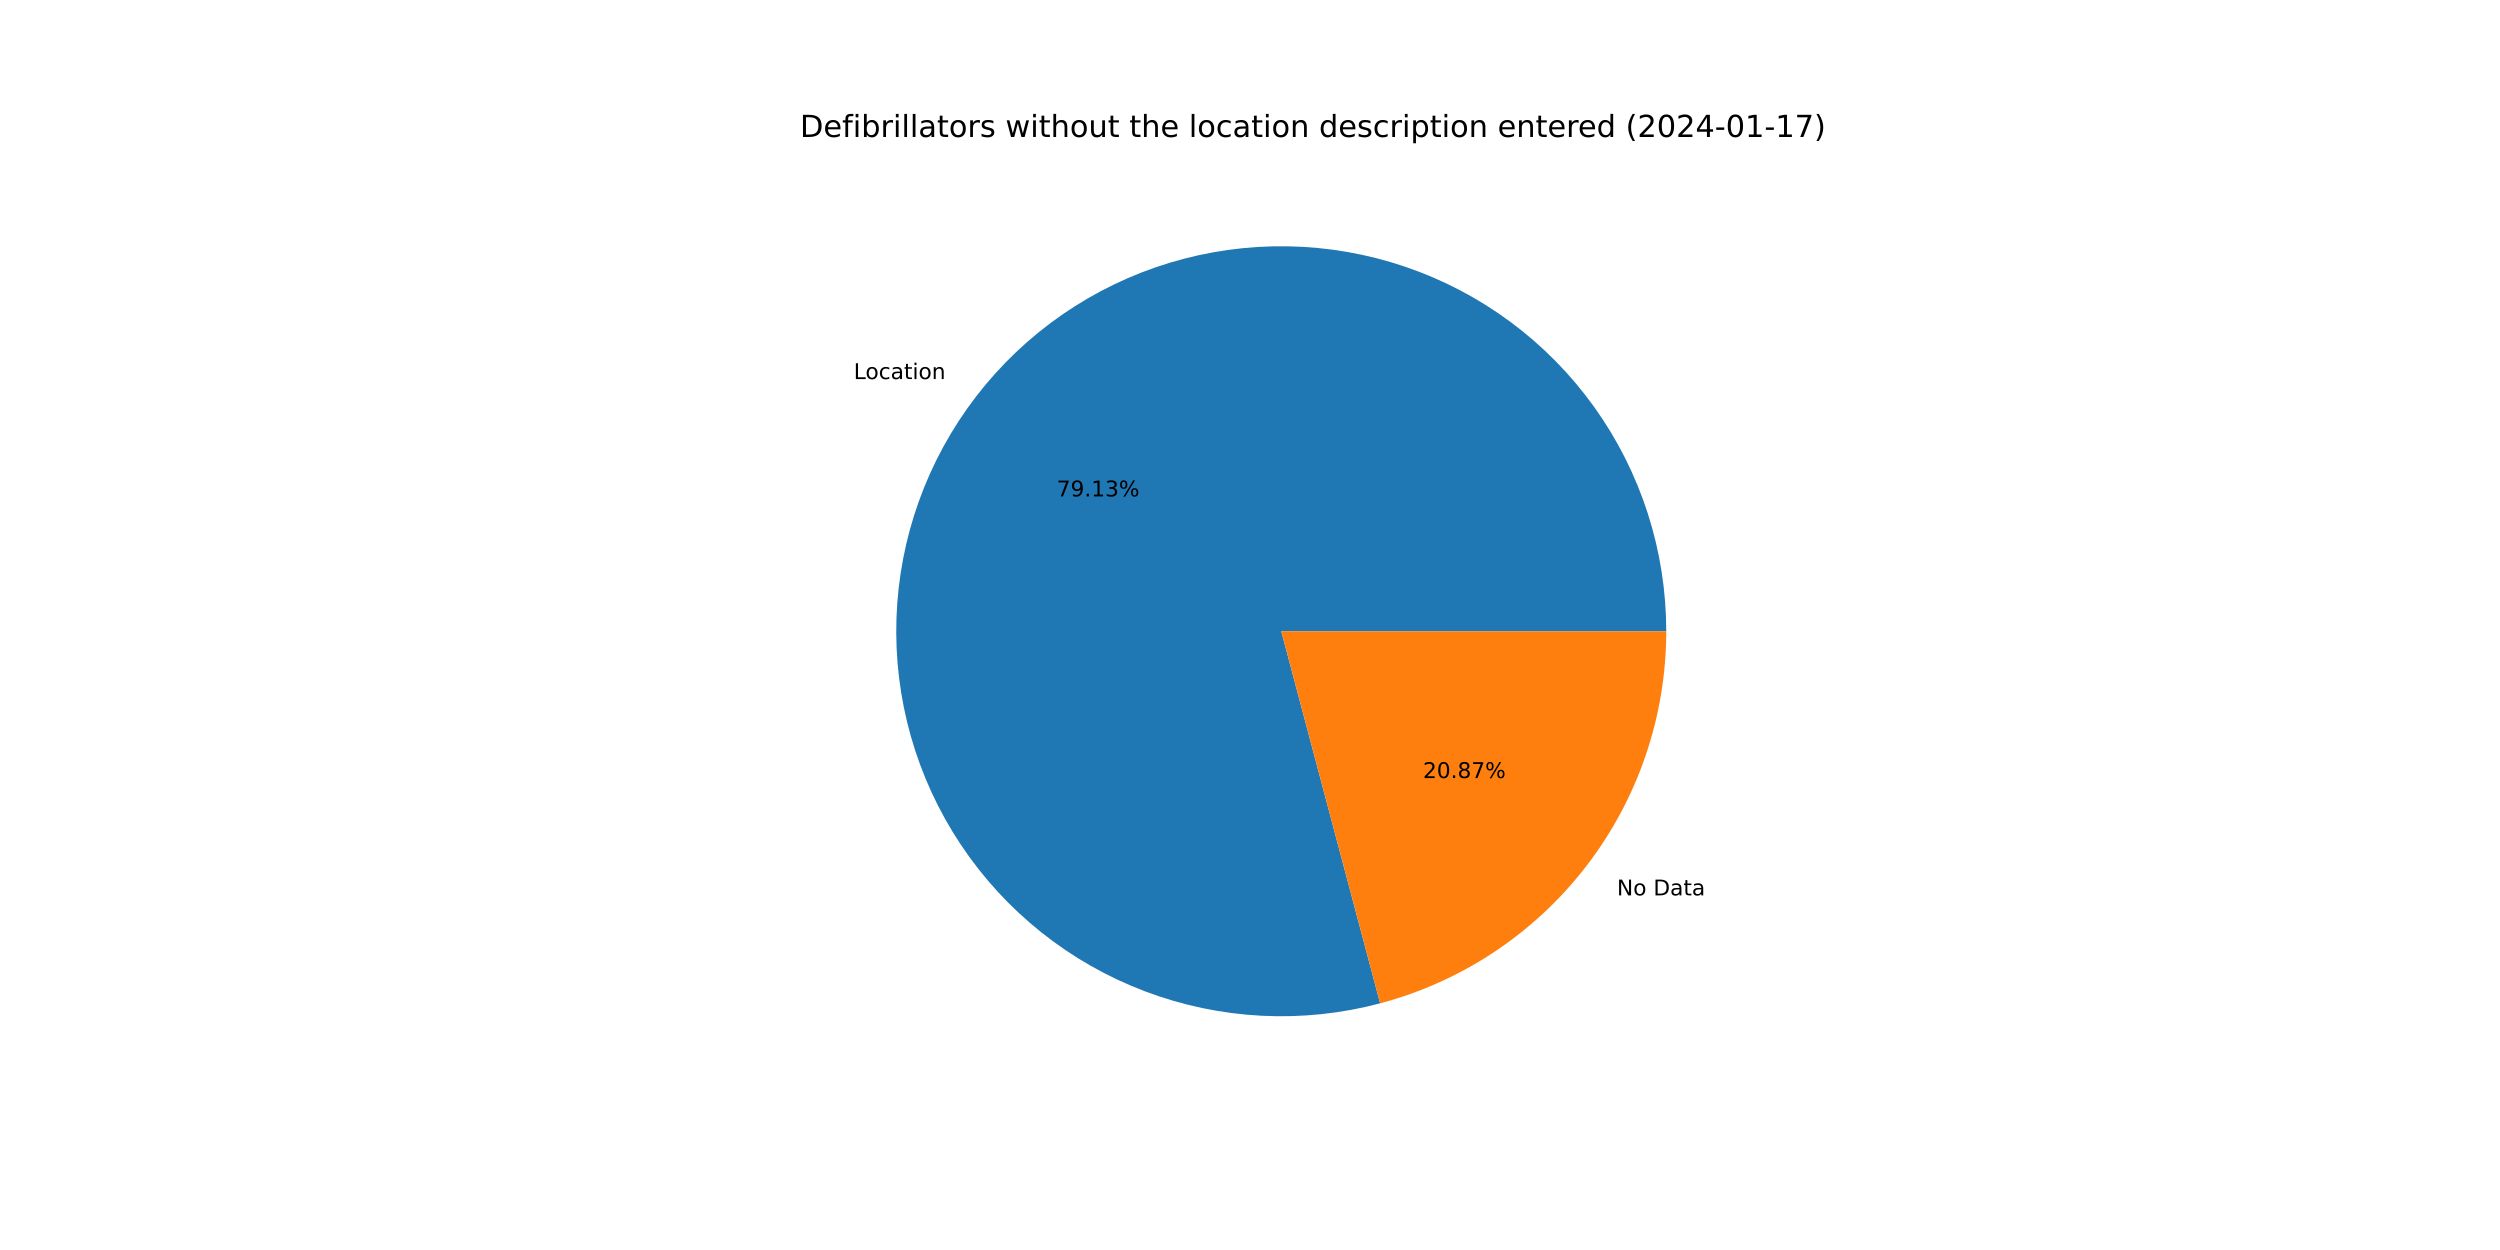
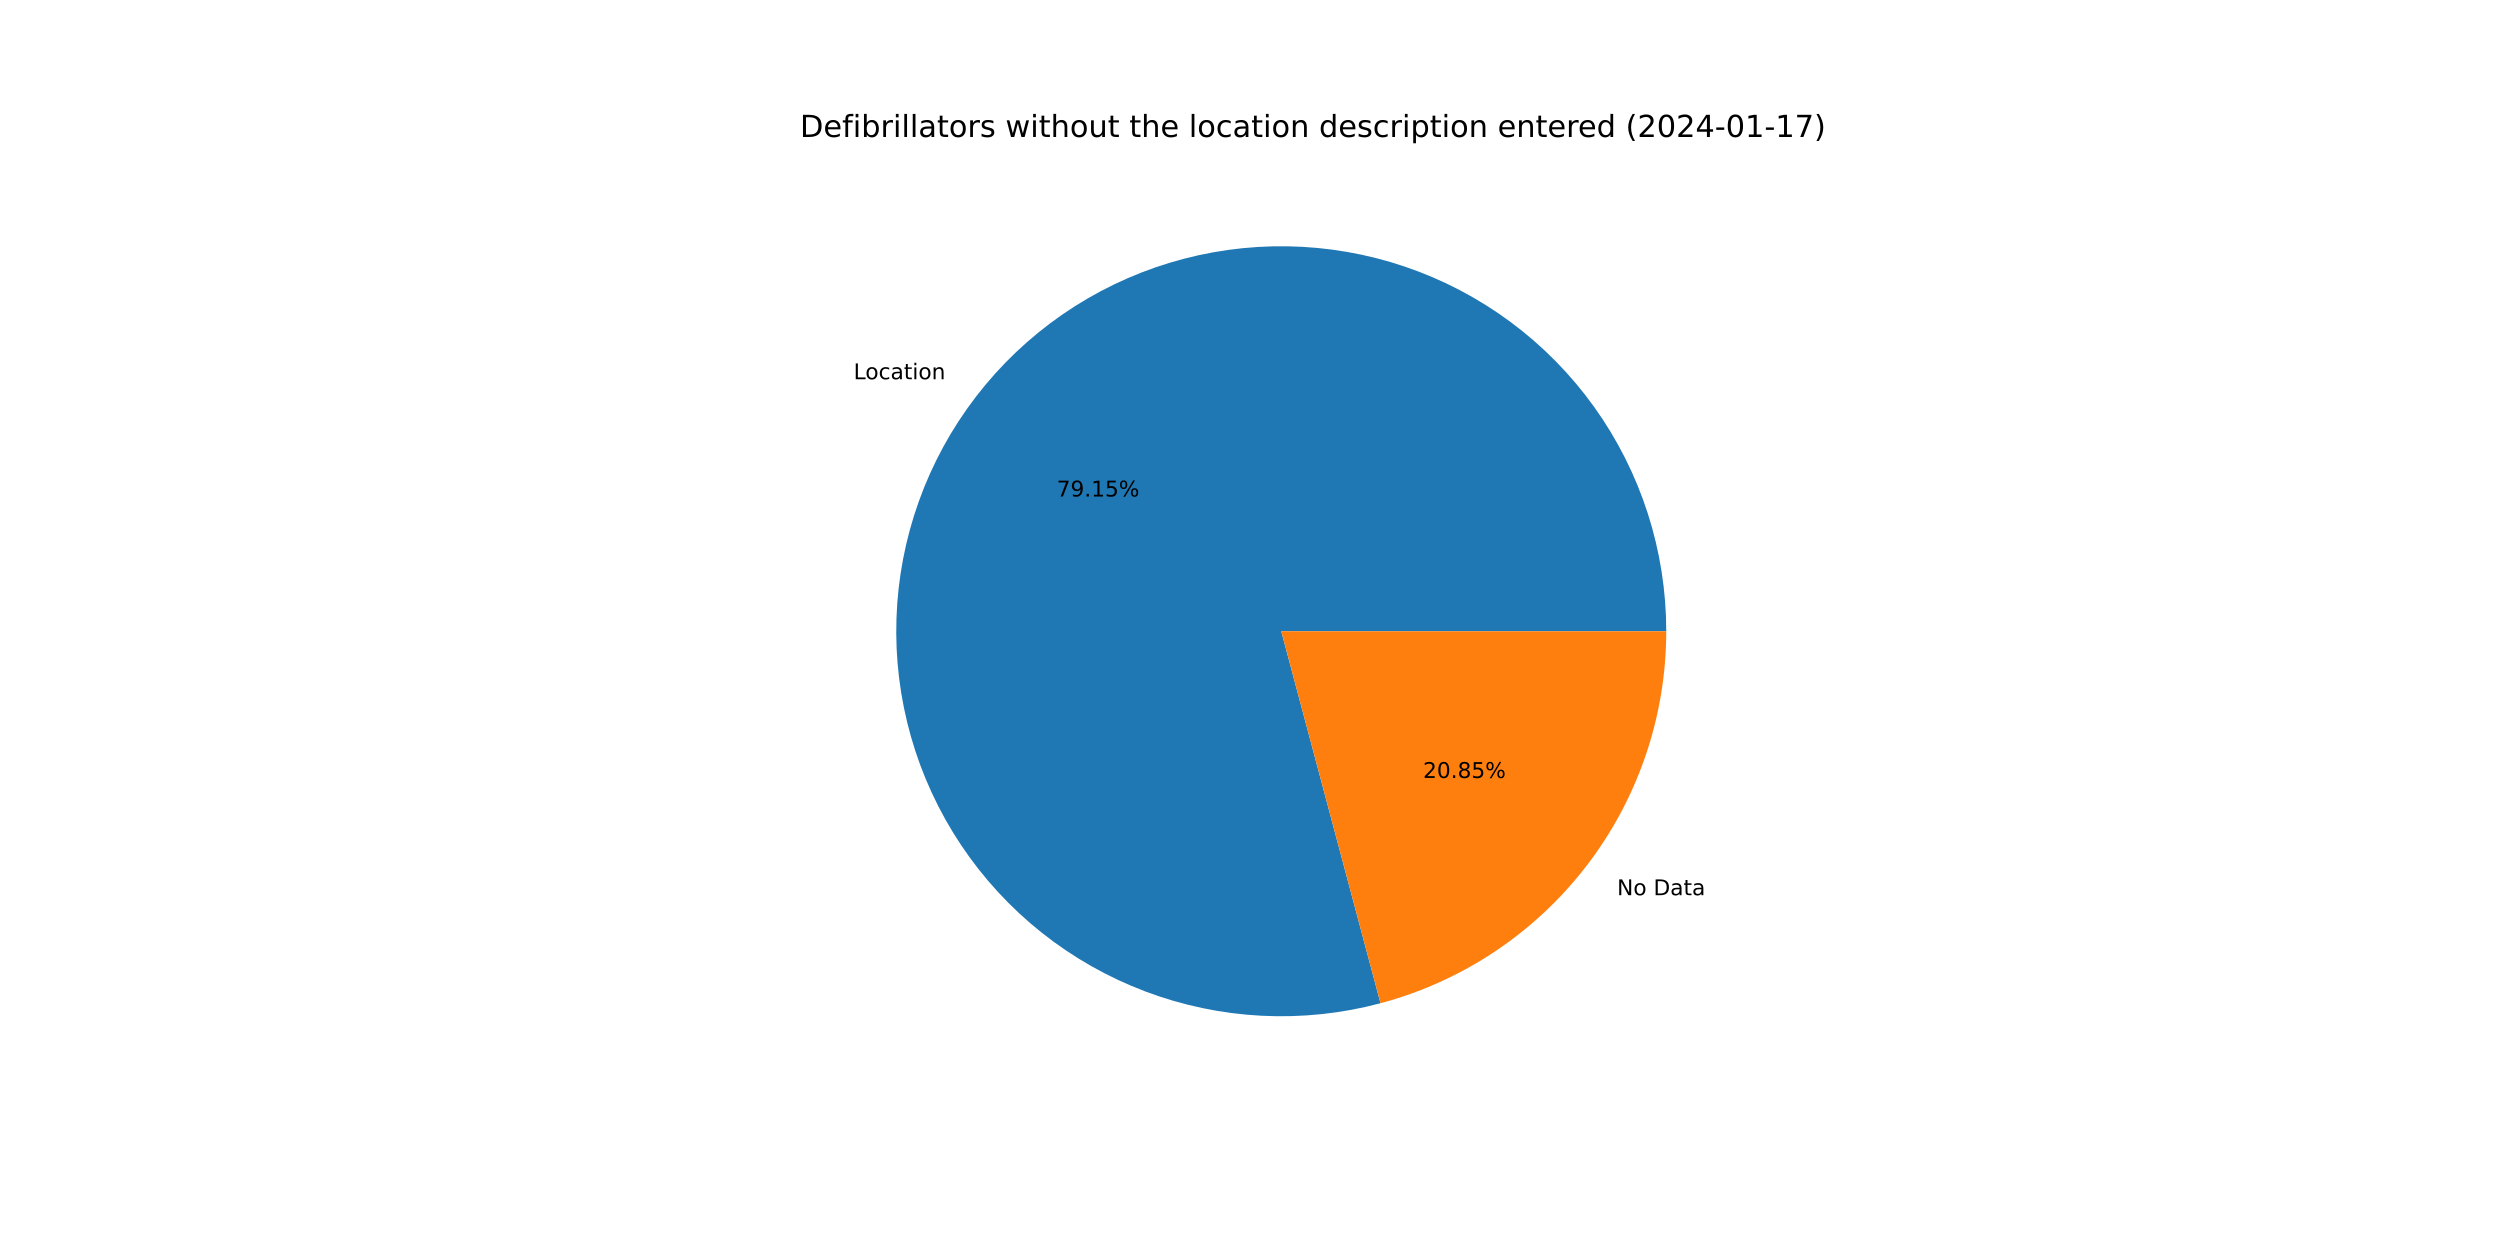
<svg xmlns="http://www.w3.org/2000/svg" xmlns:xlink="http://www.w3.org/1999/xlink" width="1152pt" height="576pt" viewBox="0 0 1152 576" version="1.1">
  <defs>
    <style type="text/css">*{stroke-linejoin: round; stroke-linecap: butt}</style>
  </defs>
  <g id="figure_1">
    <g id="patch_1">
      <path d="M 0 576  L 1152 576  L 1152 0  L 0 0  z " style="fill: #ffffff" />
    </g>
    <g id="axes_1">
      <g id="patch_2">
-         <path d="M 767.808 290.88  C 767.808 272.466 764.941 254.164 759.31 236.632  C 753.68 219.1 745.354 202.551 734.632 187.581  C 723.91 172.61 710.923 159.4 696.137 148.425  C 681.351 137.45 664.946 128.844 647.512 122.916  C 630.078 116.988 611.828 113.811 593.416 113.498  C 575.005 113.185 556.657 115.74 539.032 121.072  C 521.407 126.403 504.719 134.447 489.568 144.913  C 474.417 155.378 460.988 168.139 449.764 182.737  C 438.539 197.334 429.655 213.59 423.432 230.92  C 417.208 248.251 413.721 266.445 413.095 284.848  C 412.469 303.251 414.711 321.641 419.743 339.354  C 424.774 357.067 432.533 373.889 442.739 389.216  C 452.946 404.542 465.477 418.186 479.881 429.657  C 494.285 441.129 510.388 450.288 527.61 456.805  C 544.832 463.322 562.965 467.118 581.354 468.057  C 599.744 468.996 618.169 467.066 635.965 462.337  L 590.4 290.88  L 767.808 290.88  z " style="fill: #1f77b4" />
+         <path d="M 767.808 290.88  C 767.808 272.462 764.94 254.157 759.307 236.622  C 753.674 219.087 745.345 202.535 734.62 187.563  C 723.894 172.591 710.902 159.38 696.111 148.406  C 681.32 137.432 664.91 128.827 647.472 122.902  C 630.033 116.978 611.778 113.804 593.363 113.497  C 574.948 113.189 556.597 115.751 538.97 121.09  C 521.344 126.429 504.655 134.481 489.506 144.955  C 474.357 155.429 460.931 168.199 449.711 182.804  C 438.492 197.41 429.614 213.674 423.399 231.011  C 417.184 248.348 413.706 266.548 413.091 284.955  C 412.476 303.362 414.731 321.754 419.775 339.467  C 424.819 357.18 432.591 374.001 442.81 389.323  C 453.03 404.644 465.574 418.282 479.99 429.744  C 494.406 441.206 510.52 450.354 527.75 456.858  C 544.981 463.362 563.12 467.143 581.515 468.065  C 599.909 468.988 618.335 467.04 636.131 462.293  L 590.4 290.88  L 767.808 290.88  z " style="fill: #1f77b4" />
      </g>
      <g id="patch_3">
-         <path d="M 635.965 462.337  C 673.762 452.292 707.197 430.026 731.036 399.023  C 754.876 368.021 767.808 329.989 767.808 290.88  L 590.4 290.88  L 635.965 462.337  z " style="fill: #ff7f0e" />
+         <path d="M 636.131 462.293  C 673.889 452.219 707.282 429.946 731.089 398.955  C 754.895 367.965 767.808 329.959 767.808 290.88  L 590.4 290.88  L 636.131 462.293  z " style="fill: #ff7f0e" />
      </g>
      <g id="matplotlib.axis_1" />
      <g id="matplotlib.axis_2" />
      <g id="text_1">
-         <g transform="translate(393.403 174.6817)scale(0.1 -0.1)">
+         <g transform="translate(393.3457 174.7563)scale(0.1 -0.1)">
          <defs>
            <path id="DejaVuSans-4c" d="M 628 4666  L 1259 4666  L 1259 531  L 3531 531  L 3531 0  L 628 0  L 628 4666  z " transform="scale(0.015625)" />
            <path id="DejaVuSans-6f" d="M 1959 3097  Q 1497 3097 1228 2736  Q 959 2375 959 1747  Q 959 1119 1226 758  Q 1494 397 1959 397  Q 2419 397 2687 759  Q 2956 1122 2956 1747  Q 2956 2369 2687 2733  Q 2419 3097 1959 3097  z M 1959 3584  Q 2709 3584 3137 3096  Q 3566 2609 3566 1747  Q 3566 888 3137 398  Q 2709 -91 1959 -91  Q 1206 -91 779 398  Q 353 888 353 1747  Q 353 2609 779 3096  Q 1206 3584 1959 3584  z " transform="scale(0.015625)" />
            <path id="DejaVuSans-63" d="M 3122 3366  L 3122 2828  Q 2878 2963 2633 3030  Q 2388 3097 2138 3097  Q 1578 3097 1268 2742  Q 959 2388 959 1747  Q 959 1106 1268 751  Q 1578 397 2138 397  Q 2388 397 2633 464  Q 2878 531 3122 666  L 3122 134  Q 2881 22 2623 -34  Q 2366 -91 2075 -91  Q 1284 -91 818 406  Q 353 903 353 1747  Q 353 2603 823 3093  Q 1294 3584 2113 3584  Q 2378 3584 2631 3529  Q 2884 3475 3122 3366  z " transform="scale(0.015625)" />
            <path id="DejaVuSans-61" d="M 2194 1759  Q 1497 1759 1228 1600  Q 959 1441 959 1056  Q 959 750 1161 570  Q 1363 391 1709 391  Q 2188 391 2477 730  Q 2766 1069 2766 1631  L 2766 1759  L 2194 1759  z M 3341 1997  L 3341 0  L 2766 0  L 2766 531  Q 2569 213 2275 61  Q 1981 -91 1556 -91  Q 1019 -91 701 211  Q 384 513 384 1019  Q 384 1609 779 1909  Q 1175 2209 1959 2209  L 2766 2209  L 2766 2266  Q 2766 2663 2505 2880  Q 2244 3097 1772 3097  Q 1472 3097 1187 3025  Q 903 2953 641 2809  L 641 3341  Q 956 3463 1253 3523  Q 1550 3584 1831 3584  Q 2591 3584 2966 3190  Q 3341 2797 3341 1997  z " transform="scale(0.015625)" />
            <path id="DejaVuSans-74" d="M 1172 4494  L 1172 3500  L 2356 3500  L 2356 3053  L 1172 3053  L 1172 1153  Q 1172 725 1289 603  Q 1406 481 1766 481  L 2356 481  L 2356 0  L 1766 0  Q 1100 0 847 248  Q 594 497 594 1153  L 594 3053  L 172 3053  L 172 3500  L 594 3500  L 594 4494  L 1172 4494  z " transform="scale(0.015625)" />
            <path id="DejaVuSans-69" d="M 603 3500  L 1178 3500  L 1178 0  L 603 0  L 603 3500  z M 603 4863  L 1178 4863  L 1178 4134  L 603 4134  L 603 4863  z " transform="scale(0.015625)" />
            <path id="DejaVuSans-6e" d="M 3513 2113  L 3513 0  L 2938 0  L 2938 2094  Q 2938 2591 2744 2837  Q 2550 3084 2163 3084  Q 1697 3084 1428 2787  Q 1159 2491 1159 1978  L 1159 0  L 581 0  L 581 3500  L 1159 3500  L 1159 2956  Q 1366 3272 1645 3428  Q 1925 3584 2291 3584  Q 2894 3584 3203 3211  Q 3513 2838 3513 2113  z " transform="scale(0.015625)" />
          </defs>
          <use xlink:href="#DejaVuSans-4c" />
          <use xlink:href="#DejaVuSans-6f" x="53.963" />
          <use xlink:href="#DejaVuSans-63" x="115.145" />
          <use xlink:href="#DejaVuSans-61" x="170.125" />
          <use xlink:href="#DejaVuSans-74" x="231.404" />
          <use xlink:href="#DejaVuSans-69" x="270.613" />
          <use xlink:href="#DejaVuSans-6f" x="298.396" />
          <use xlink:href="#DejaVuSans-6e" x="359.578" />
        </g>
      </g>
      <g id="text_2">
-         <g transform="translate(486.9533 228.7534)scale(0.1 -0.1)">
+         <g transform="translate(486.922 228.7941)scale(0.1 -0.1)">
          <defs>
            <path id="DejaVuSans-37" d="M 525 4666  L 3525 4666  L 3525 4397  L 1831 0  L 1172 0  L 2766 4134  L 525 4134  L 525 4666  z " transform="scale(0.015625)" />
            <path id="DejaVuSans-39" d="M 703 97  L 703 672  Q 941 559 1184 500  Q 1428 441 1663 441  Q 2288 441 2617 861  Q 2947 1281 2994 2138  Q 2813 1869 2534 1725  Q 2256 1581 1919 1581  Q 1219 1581 811 2004  Q 403 2428 403 3163  Q 403 3881 828 4315  Q 1253 4750 1959 4750  Q 2769 4750 3195 4129  Q 3622 3509 3622 2328  Q 3622 1225 3098 567  Q 2575 -91 1691 -91  Q 1453 -91 1209 -44  Q 966 3 703 97  z M 1959 2075  Q 2384 2075 2632 2365  Q 2881 2656 2881 3163  Q 2881 3666 2632 3958  Q 2384 4250 1959 4250  Q 1534 4250 1286 3958  Q 1038 3666 1038 3163  Q 1038 2656 1286 2365  Q 1534 2075 1959 2075  z " transform="scale(0.015625)" />
            <path id="DejaVuSans-2e" d="M 684 794  L 1344 794  L 1344 0  L 684 0  L 684 794  z " transform="scale(0.015625)" />
            <path id="DejaVuSans-31" d="M 794 531  L 1825 531  L 1825 4091  L 703 3866  L 703 4441  L 1819 4666  L 2450 4666  L 2450 531  L 3481 531  L 3481 0  L 794 0  L 794 531  z " transform="scale(0.015625)" />
-             <path id="DejaVuSans-33" d="M 2597 2516  Q 3050 2419 3304 2112  Q 3559 1806 3559 1356  Q 3559 666 3084 287  Q 2609 -91 1734 -91  Q 1441 -91 1130 -33  Q 819 25 488 141  L 488 750  Q 750 597 1062 519  Q 1375 441 1716 441  Q 2309 441 2620 675  Q 2931 909 2931 1356  Q 2931 1769 2642 2001  Q 2353 2234 1838 2234  L 1294 2234  L 1294 2753  L 1863 2753  Q 2328 2753 2575 2939  Q 2822 3125 2822 3475  Q 2822 3834 2567 4026  Q 2313 4219 1838 4219  Q 1578 4219 1281 4162  Q 984 4106 628 3988  L 628 4550  Q 988 4650 1302 4700  Q 1616 4750 1894 4750  Q 2613 4750 3031 4423  Q 3450 4097 3450 3541  Q 3450 3153 3228 2886  Q 3006 2619 2597 2516  z " transform="scale(0.015625)" />
+             <path id="DejaVuSans-35" d="M 691 4666  L 3169 4666  L 3169 4134  L 1269 4134  L 1269 2991  Q 1406 3038 1543 3061  Q 1681 3084 1819 3084  Q 2600 3084 3056 2656  Q 3513 2228 3513 1497  Q 3513 744 3044 326  Q 2575 -91 1722 -91  Q 1428 -91 1123 -41  Q 819 9 494 109  L 494 744  Q 775 591 1075 516  Q 1375 441 1709 441  Q 2250 441 2565 725  Q 2881 1009 2881 1497  Q 2881 1984 2565 2268  Q 2250 2553 1709 2553  Q 1456 2553 1204 2497  Q 953 2441 691 2322  L 691 4666  z " transform="scale(0.015625)" />
            <path id="DejaVuSans-25" d="M 4653 2053  Q 4381 2053 4226 1822  Q 4072 1591 4072 1178  Q 4072 772 4226 539  Q 4381 306 4653 306  Q 4919 306 5073 539  Q 5228 772 5228 1178  Q 5228 1588 5073 1820  Q 4919 2053 4653 2053  z M 4653 2450  Q 5147 2450 5437 2106  Q 5728 1763 5728 1178  Q 5728 594 5436 251  Q 5144 -91 4653 -91  Q 4153 -91 3862 251  Q 3572 594 3572 1178  Q 3572 1766 3864 2108  Q 4156 2450 4653 2450  z M 1428 4353  Q 1159 4353 1004 4120  Q 850 3888 850 3481  Q 850 3069 1003 2837  Q 1156 2606 1428 2606  Q 1700 2606 1854 2837  Q 2009 3069 2009 3481  Q 2009 3884 1853 4118  Q 1697 4353 1428 4353  z M 4250 4750  L 4750 4750  L 1831 -91  L 1331 -91  L 4250 4750  z M 1428 4750  Q 1922 4750 2215 4408  Q 2509 4066 2509 3481  Q 2509 2891 2217 2550  Q 1925 2209 1428 2209  Q 931 2209 642 2551  Q 353 2894 353 3481  Q 353 4063 643 4406  Q 934 4750 1428 4750  z " transform="scale(0.015625)" />
          </defs>
          <use xlink:href="#DejaVuSans-37" />
          <use xlink:href="#DejaVuSans-39" x="63.623" />
          <use xlink:href="#DejaVuSans-2e" x="127.246" />
          <use xlink:href="#DejaVuSans-31" x="159.033" />
-           <use xlink:href="#DejaVuSans-33" x="222.656" />
+           <use xlink:href="#DejaVuSans-35" x="222.656" />
          <use xlink:href="#DejaVuSans-25" x="286.279" />
        </g>
      </g>
      <g id="text_3">
-         <g transform="translate(745.1001 412.5971)scale(0.1 -0.1)">
+         <g transform="translate(745.1575 412.5224)scale(0.1 -0.1)">
          <defs>
            <path id="DejaVuSans-4e" d="M 628 4666  L 1478 4666  L 3547 763  L 3547 4666  L 4159 4666  L 4159 0  L 3309 0  L 1241 3903  L 1241 0  L 628 0  L 628 4666  z " transform="scale(0.015625)" />
            <path id="DejaVuSans-20" transform="scale(0.015625)" />
            <path id="DejaVuSans-44" d="M 1259 4147  L 1259 519  L 2022 519  Q 2988 519 3436 956  Q 3884 1394 3884 2338  Q 3884 3275 3436 3711  Q 2988 4147 2022 4147  L 1259 4147  z M 628 4666  L 1925 4666  Q 3281 4666 3915 4102  Q 4550 3538 4550 2338  Q 4550 1131 3912 565  Q 3275 0 1925 0  L 628 0  L 628 4666  z " transform="scale(0.015625)" />
          </defs>
          <use xlink:href="#DejaVuSans-4e" />
          <use xlink:href="#DejaVuSans-6f" x="74.805" />
          <use xlink:href="#DejaVuSans-20" x="135.986" />
          <use xlink:href="#DejaVuSans-44" x="167.773" />
          <use xlink:href="#DejaVuSans-61" x="244.775" />
          <use xlink:href="#DejaVuSans-74" x="306.055" />
          <use xlink:href="#DejaVuSans-61" x="345.264" />
        </g>
      </g>
      <g id="text_4">
-         <g transform="translate(655.717 358.5254)scale(0.1 -0.1)">
+         <g transform="translate(655.7483 358.4847)scale(0.1 -0.1)">
          <defs>
            <path id="DejaVuSans-32" d="M 1228 531  L 3431 531  L 3431 0  L 469 0  L 469 531  Q 828 903 1448 1529  Q 2069 2156 2228 2338  Q 2531 2678 2651 2914  Q 2772 3150 2772 3378  Q 2772 3750 2511 3984  Q 2250 4219 1831 4219  Q 1534 4219 1204 4116  Q 875 4013 500 3803  L 500 4441  Q 881 4594 1212 4672  Q 1544 4750 1819 4750  Q 2544 4750 2975 4387  Q 3406 4025 3406 3419  Q 3406 3131 3298 2873  Q 3191 2616 2906 2266  Q 2828 2175 2409 1742  Q 1991 1309 1228 531  z " transform="scale(0.015625)" />
            <path id="DejaVuSans-30" d="M 2034 4250  Q 1547 4250 1301 3770  Q 1056 3291 1056 2328  Q 1056 1369 1301 889  Q 1547 409 2034 409  Q 2525 409 2770 889  Q 3016 1369 3016 2328  Q 3016 3291 2770 3770  Q 2525 4250 2034 4250  z M 2034 4750  Q 2819 4750 3233 4129  Q 3647 3509 3647 2328  Q 3647 1150 3233 529  Q 2819 -91 2034 -91  Q 1250 -91 836 529  Q 422 1150 422 2328  Q 422 3509 836 4129  Q 1250 4750 2034 4750  z " transform="scale(0.015625)" />
            <path id="DejaVuSans-38" d="M 2034 2216  Q 1584 2216 1326 1975  Q 1069 1734 1069 1313  Q 1069 891 1326 650  Q 1584 409 2034 409  Q 2484 409 2743 651  Q 3003 894 3003 1313  Q 3003 1734 2745 1975  Q 2488 2216 2034 2216  z M 1403 2484  Q 997 2584 770 2862  Q 544 3141 544 3541  Q 544 4100 942 4425  Q 1341 4750 2034 4750  Q 2731 4750 3128 4425  Q 3525 4100 3525 3541  Q 3525 3141 3298 2862  Q 3072 2584 2669 2484  Q 3125 2378 3379 2068  Q 3634 1759 3634 1313  Q 3634 634 3220 271  Q 2806 -91 2034 -91  Q 1263 -91 848 271  Q 434 634 434 1313  Q 434 1759 690 2068  Q 947 2378 1403 2484  z M 1172 3481  Q 1172 3119 1398 2916  Q 1625 2713 2034 2713  Q 2441 2713 2670 2916  Q 2900 3119 2900 3481  Q 2900 3844 2670 4047  Q 2441 4250 2034 4250  Q 1625 4250 1398 4047  Q 1172 3844 1172 3481  z " transform="scale(0.015625)" />
          </defs>
          <use xlink:href="#DejaVuSans-32" />
          <use xlink:href="#DejaVuSans-30" x="63.623" />
          <use xlink:href="#DejaVuSans-2e" x="127.246" />
          <use xlink:href="#DejaVuSans-38" x="159.033" />
-           <use xlink:href="#DejaVuSans-37" x="222.656" />
+           <use xlink:href="#DejaVuSans-35" x="222.656" />
          <use xlink:href="#DejaVuSans-25" x="286.279" />
        </g>
      </g>
      <g id="text_5">
        <g transform="translate(368.64 63.12)scale(0.14 -0.14)">
          <defs>
            <path id="DejaVuSans-65" d="M 3597 1894  L 3597 1613  L 953 1613  Q 991 1019 1311 708  Q 1631 397 2203 397  Q 2534 397 2845 478  Q 3156 559 3463 722  L 3463 178  Q 3153 47 2828 -22  Q 2503 -91 2169 -91  Q 1331 -91 842 396  Q 353 884 353 1716  Q 353 2575 817 3079  Q 1281 3584 2069 3584  Q 2775 3584 3186 3129  Q 3597 2675 3597 1894  z M 3022 2063  Q 3016 2534 2758 2815  Q 2500 3097 2075 3097  Q 1594 3097 1305 2825  Q 1016 2553 972 2059  L 3022 2063  z " transform="scale(0.015625)" />
            <path id="DejaVuSans-66" d="M 2375 4863  L 2375 4384  L 1825 4384  Q 1516 4384 1395 4259  Q 1275 4134 1275 3809  L 1275 3500  L 2222 3500  L 2222 3053  L 1275 3053  L 1275 0  L 697 0  L 697 3053  L 147 3053  L 147 3500  L 697 3500  L 697 3744  Q 697 4328 969 4595  Q 1241 4863 1831 4863  L 2375 4863  z " transform="scale(0.015625)" />
            <path id="DejaVuSans-62" d="M 3116 1747  Q 3116 2381 2855 2742  Q 2594 3103 2138 3103  Q 1681 3103 1420 2742  Q 1159 2381 1159 1747  Q 1159 1113 1420 752  Q 1681 391 2138 391  Q 2594 391 2855 752  Q 3116 1113 3116 1747  z M 1159 2969  Q 1341 3281 1617 3432  Q 1894 3584 2278 3584  Q 2916 3584 3314 3078  Q 3713 2572 3713 1747  Q 3713 922 3314 415  Q 2916 -91 2278 -91  Q 1894 -91 1617 61  Q 1341 213 1159 525  L 1159 0  L 581 0  L 581 4863  L 1159 4863  L 1159 2969  z " transform="scale(0.015625)" />
            <path id="DejaVuSans-72" d="M 2631 2963  Q 2534 3019 2420 3045  Q 2306 3072 2169 3072  Q 1681 3072 1420 2755  Q 1159 2438 1159 1844  L 1159 0  L 581 0  L 581 3500  L 1159 3500  L 1159 2956  Q 1341 3275 1631 3429  Q 1922 3584 2338 3584  Q 2397 3584 2469 3576  Q 2541 3569 2628 3553  L 2631 2963  z " transform="scale(0.015625)" />
            <path id="DejaVuSans-6c" d="M 603 4863  L 1178 4863  L 1178 0  L 603 0  L 603 4863  z " transform="scale(0.015625)" />
            <path id="DejaVuSans-73" d="M 2834 3397  L 2834 2853  Q 2591 2978 2328 3040  Q 2066 3103 1784 3103  Q 1356 3103 1142 2972  Q 928 2841 928 2578  Q 928 2378 1081 2264  Q 1234 2150 1697 2047  L 1894 2003  Q 2506 1872 2764 1633  Q 3022 1394 3022 966  Q 3022 478 2636 193  Q 2250 -91 1575 -91  Q 1294 -91 989 -36  Q 684 19 347 128  L 347 722  Q 666 556 975 473  Q 1284 391 1588 391  Q 1994 391 2212 530  Q 2431 669 2431 922  Q 2431 1156 2273 1281  Q 2116 1406 1581 1522  L 1381 1569  Q 847 1681 609 1914  Q 372 2147 372 2553  Q 372 3047 722 3315  Q 1072 3584 1716 3584  Q 2034 3584 2315 3537  Q 2597 3491 2834 3397  z " transform="scale(0.015625)" />
            <path id="DejaVuSans-77" d="M 269 3500  L 844 3500  L 1563 769  L 2278 3500  L 2956 3500  L 3675 769  L 4391 3500  L 4966 3500  L 4050 0  L 3372 0  L 2619 2869  L 1863 0  L 1184 0  L 269 3500  z " transform="scale(0.015625)" />
            <path id="DejaVuSans-68" d="M 3513 2113  L 3513 0  L 2938 0  L 2938 2094  Q 2938 2591 2744 2837  Q 2550 3084 2163 3084  Q 1697 3084 1428 2787  Q 1159 2491 1159 1978  L 1159 0  L 581 0  L 581 4863  L 1159 4863  L 1159 2956  Q 1366 3272 1645 3428  Q 1925 3584 2291 3584  Q 2894 3584 3203 3211  Q 3513 2838 3513 2113  z " transform="scale(0.015625)" />
            <path id="DejaVuSans-75" d="M 544 1381  L 544 3500  L 1119 3500  L 1119 1403  Q 1119 906 1312 657  Q 1506 409 1894 409  Q 2359 409 2629 706  Q 2900 1003 2900 1516  L 2900 3500  L 3475 3500  L 3475 0  L 2900 0  L 2900 538  Q 2691 219 2414 64  Q 2138 -91 1772 -91  Q 1169 -91 856 284  Q 544 659 544 1381  z M 1991 3584  L 1991 3584  z " transform="scale(0.015625)" />
            <path id="DejaVuSans-64" d="M 2906 2969  L 2906 4863  L 3481 4863  L 3481 0  L 2906 0  L 2906 525  Q 2725 213 2448 61  Q 2172 -91 1784 -91  Q 1150 -91 751 415  Q 353 922 353 1747  Q 353 2572 751 3078  Q 1150 3584 1784 3584  Q 2172 3584 2448 3432  Q 2725 3281 2906 2969  z M 947 1747  Q 947 1113 1208 752  Q 1469 391 1925 391  Q 2381 391 2643 752  Q 2906 1113 2906 1747  Q 2906 2381 2643 2742  Q 2381 3103 1925 3103  Q 1469 3103 1208 2742  Q 947 2381 947 1747  z " transform="scale(0.015625)" />
            <path id="DejaVuSans-70" d="M 1159 525  L 1159 -1331  L 581 -1331  L 581 3500  L 1159 3500  L 1159 2969  Q 1341 3281 1617 3432  Q 1894 3584 2278 3584  Q 2916 3584 3314 3078  Q 3713 2572 3713 1747  Q 3713 922 3314 415  Q 2916 -91 2278 -91  Q 1894 -91 1617 61  Q 1341 213 1159 525  z M 3116 1747  Q 3116 2381 2855 2742  Q 2594 3103 2138 3103  Q 1681 3103 1420 2742  Q 1159 2381 1159 1747  Q 1159 1113 1420 752  Q 1681 391 2138 391  Q 2594 391 2855 752  Q 3116 1113 3116 1747  z " transform="scale(0.015625)" />
            <path id="DejaVuSans-28" d="M 1984 4856  Q 1566 4138 1362 3434  Q 1159 2731 1159 2009  Q 1159 1288 1364 580  Q 1569 -128 1984 -844  L 1484 -844  Q 1016 -109 783 600  Q 550 1309 550 2009  Q 550 2706 781 3412  Q 1013 4119 1484 4856  L 1984 4856  z " transform="scale(0.015625)" />
            <path id="DejaVuSans-34" d="M 2419 4116  L 825 1625  L 2419 1625  L 2419 4116  z M 2253 4666  L 3047 4666  L 3047 1625  L 3713 1625  L 3713 1100  L 3047 1100  L 3047 0  L 2419 0  L 2419 1100  L 313 1100  L 313 1709  L 2253 4666  z " transform="scale(0.015625)" />
            <path id="DejaVuSans-2d" d="M 313 2009  L 1997 2009  L 1997 1497  L 313 1497  L 313 2009  z " transform="scale(0.015625)" />
            <path id="DejaVuSans-29" d="M 513 4856  L 1013 4856  Q 1481 4119 1714 3412  Q 1947 2706 1947 2009  Q 1947 1309 1714 600  Q 1481 -109 1013 -844  L 513 -844  Q 928 -128 1133 580  Q 1338 1288 1338 2009  Q 1338 2731 1133 3434  Q 928 4138 513 4856  z " transform="scale(0.015625)" />
          </defs>
          <use xlink:href="#DejaVuSans-44" />
          <use xlink:href="#DejaVuSans-65" x="77.002" />
          <use xlink:href="#DejaVuSans-66" x="138.525" />
          <use xlink:href="#DejaVuSans-69" x="173.73" />
          <use xlink:href="#DejaVuSans-62" x="201.514" />
          <use xlink:href="#DejaVuSans-72" x="264.99" />
          <use xlink:href="#DejaVuSans-69" x="306.104" />
          <use xlink:href="#DejaVuSans-6c" x="333.887" />
          <use xlink:href="#DejaVuSans-6c" x="361.67" />
          <use xlink:href="#DejaVuSans-61" x="389.453" />
          <use xlink:href="#DejaVuSans-74" x="450.732" />
          <use xlink:href="#DejaVuSans-6f" x="489.941" />
          <use xlink:href="#DejaVuSans-72" x="551.123" />
          <use xlink:href="#DejaVuSans-73" x="592.236" />
          <use xlink:href="#DejaVuSans-20" x="644.336" />
          <use xlink:href="#DejaVuSans-77" x="676.123" />
          <use xlink:href="#DejaVuSans-69" x="757.91" />
          <use xlink:href="#DejaVuSans-74" x="785.693" />
          <use xlink:href="#DejaVuSans-68" x="824.902" />
          <use xlink:href="#DejaVuSans-6f" x="888.281" />
          <use xlink:href="#DejaVuSans-75" x="949.463" />
          <use xlink:href="#DejaVuSans-74" x="1012.842" />
          <use xlink:href="#DejaVuSans-20" x="1052.051" />
          <use xlink:href="#DejaVuSans-74" x="1083.838" />
          <use xlink:href="#DejaVuSans-68" x="1123.047" />
          <use xlink:href="#DejaVuSans-65" x="1186.426" />
          <use xlink:href="#DejaVuSans-20" x="1247.949" />
          <use xlink:href="#DejaVuSans-6c" x="1279.736" />
          <use xlink:href="#DejaVuSans-6f" x="1307.52" />
          <use xlink:href="#DejaVuSans-63" x="1368.701" />
          <use xlink:href="#DejaVuSans-61" x="1423.682" />
          <use xlink:href="#DejaVuSans-74" x="1484.961" />
          <use xlink:href="#DejaVuSans-69" x="1524.17" />
          <use xlink:href="#DejaVuSans-6f" x="1551.953" />
          <use xlink:href="#DejaVuSans-6e" x="1613.135" />
          <use xlink:href="#DejaVuSans-20" x="1676.514" />
          <use xlink:href="#DejaVuSans-64" x="1708.301" />
          <use xlink:href="#DejaVuSans-65" x="1771.777" />
          <use xlink:href="#DejaVuSans-73" x="1833.301" />
          <use xlink:href="#DejaVuSans-63" x="1885.4" />
          <use xlink:href="#DejaVuSans-72" x="1940.381" />
          <use xlink:href="#DejaVuSans-69" x="1981.494" />
          <use xlink:href="#DejaVuSans-70" x="2009.277" />
          <use xlink:href="#DejaVuSans-74" x="2072.754" />
          <use xlink:href="#DejaVuSans-69" x="2111.963" />
          <use xlink:href="#DejaVuSans-6f" x="2139.746" />
          <use xlink:href="#DejaVuSans-6e" x="2200.928" />
          <use xlink:href="#DejaVuSans-20" x="2264.307" />
          <use xlink:href="#DejaVuSans-65" x="2296.094" />
          <use xlink:href="#DejaVuSans-6e" x="2357.617" />
          <use xlink:href="#DejaVuSans-74" x="2420.996" />
          <use xlink:href="#DejaVuSans-65" x="2460.205" />
          <use xlink:href="#DejaVuSans-72" x="2521.729" />
          <use xlink:href="#DejaVuSans-65" x="2560.592" />
          <use xlink:href="#DejaVuSans-64" x="2622.115" />
          <use xlink:href="#DejaVuSans-20" x="2685.592" />
          <use xlink:href="#DejaVuSans-28" x="2717.379" />
          <use xlink:href="#DejaVuSans-32" x="2756.393" />
          <use xlink:href="#DejaVuSans-30" x="2820.016" />
          <use xlink:href="#DejaVuSans-32" x="2883.639" />
          <use xlink:href="#DejaVuSans-34" x="2947.262" />
          <use xlink:href="#DejaVuSans-2d" x="3010.885" />
          <use xlink:href="#DejaVuSans-30" x="3046.969" />
          <use xlink:href="#DejaVuSans-31" x="3110.592" />
          <use xlink:href="#DejaVuSans-2d" x="3174.215" />
          <use xlink:href="#DejaVuSans-31" x="3210.299" />
          <use xlink:href="#DejaVuSans-37" x="3273.922" />
          <use xlink:href="#DejaVuSans-29" x="3337.545" />
        </g>
      </g>
    </g>
  </g>
</svg>
